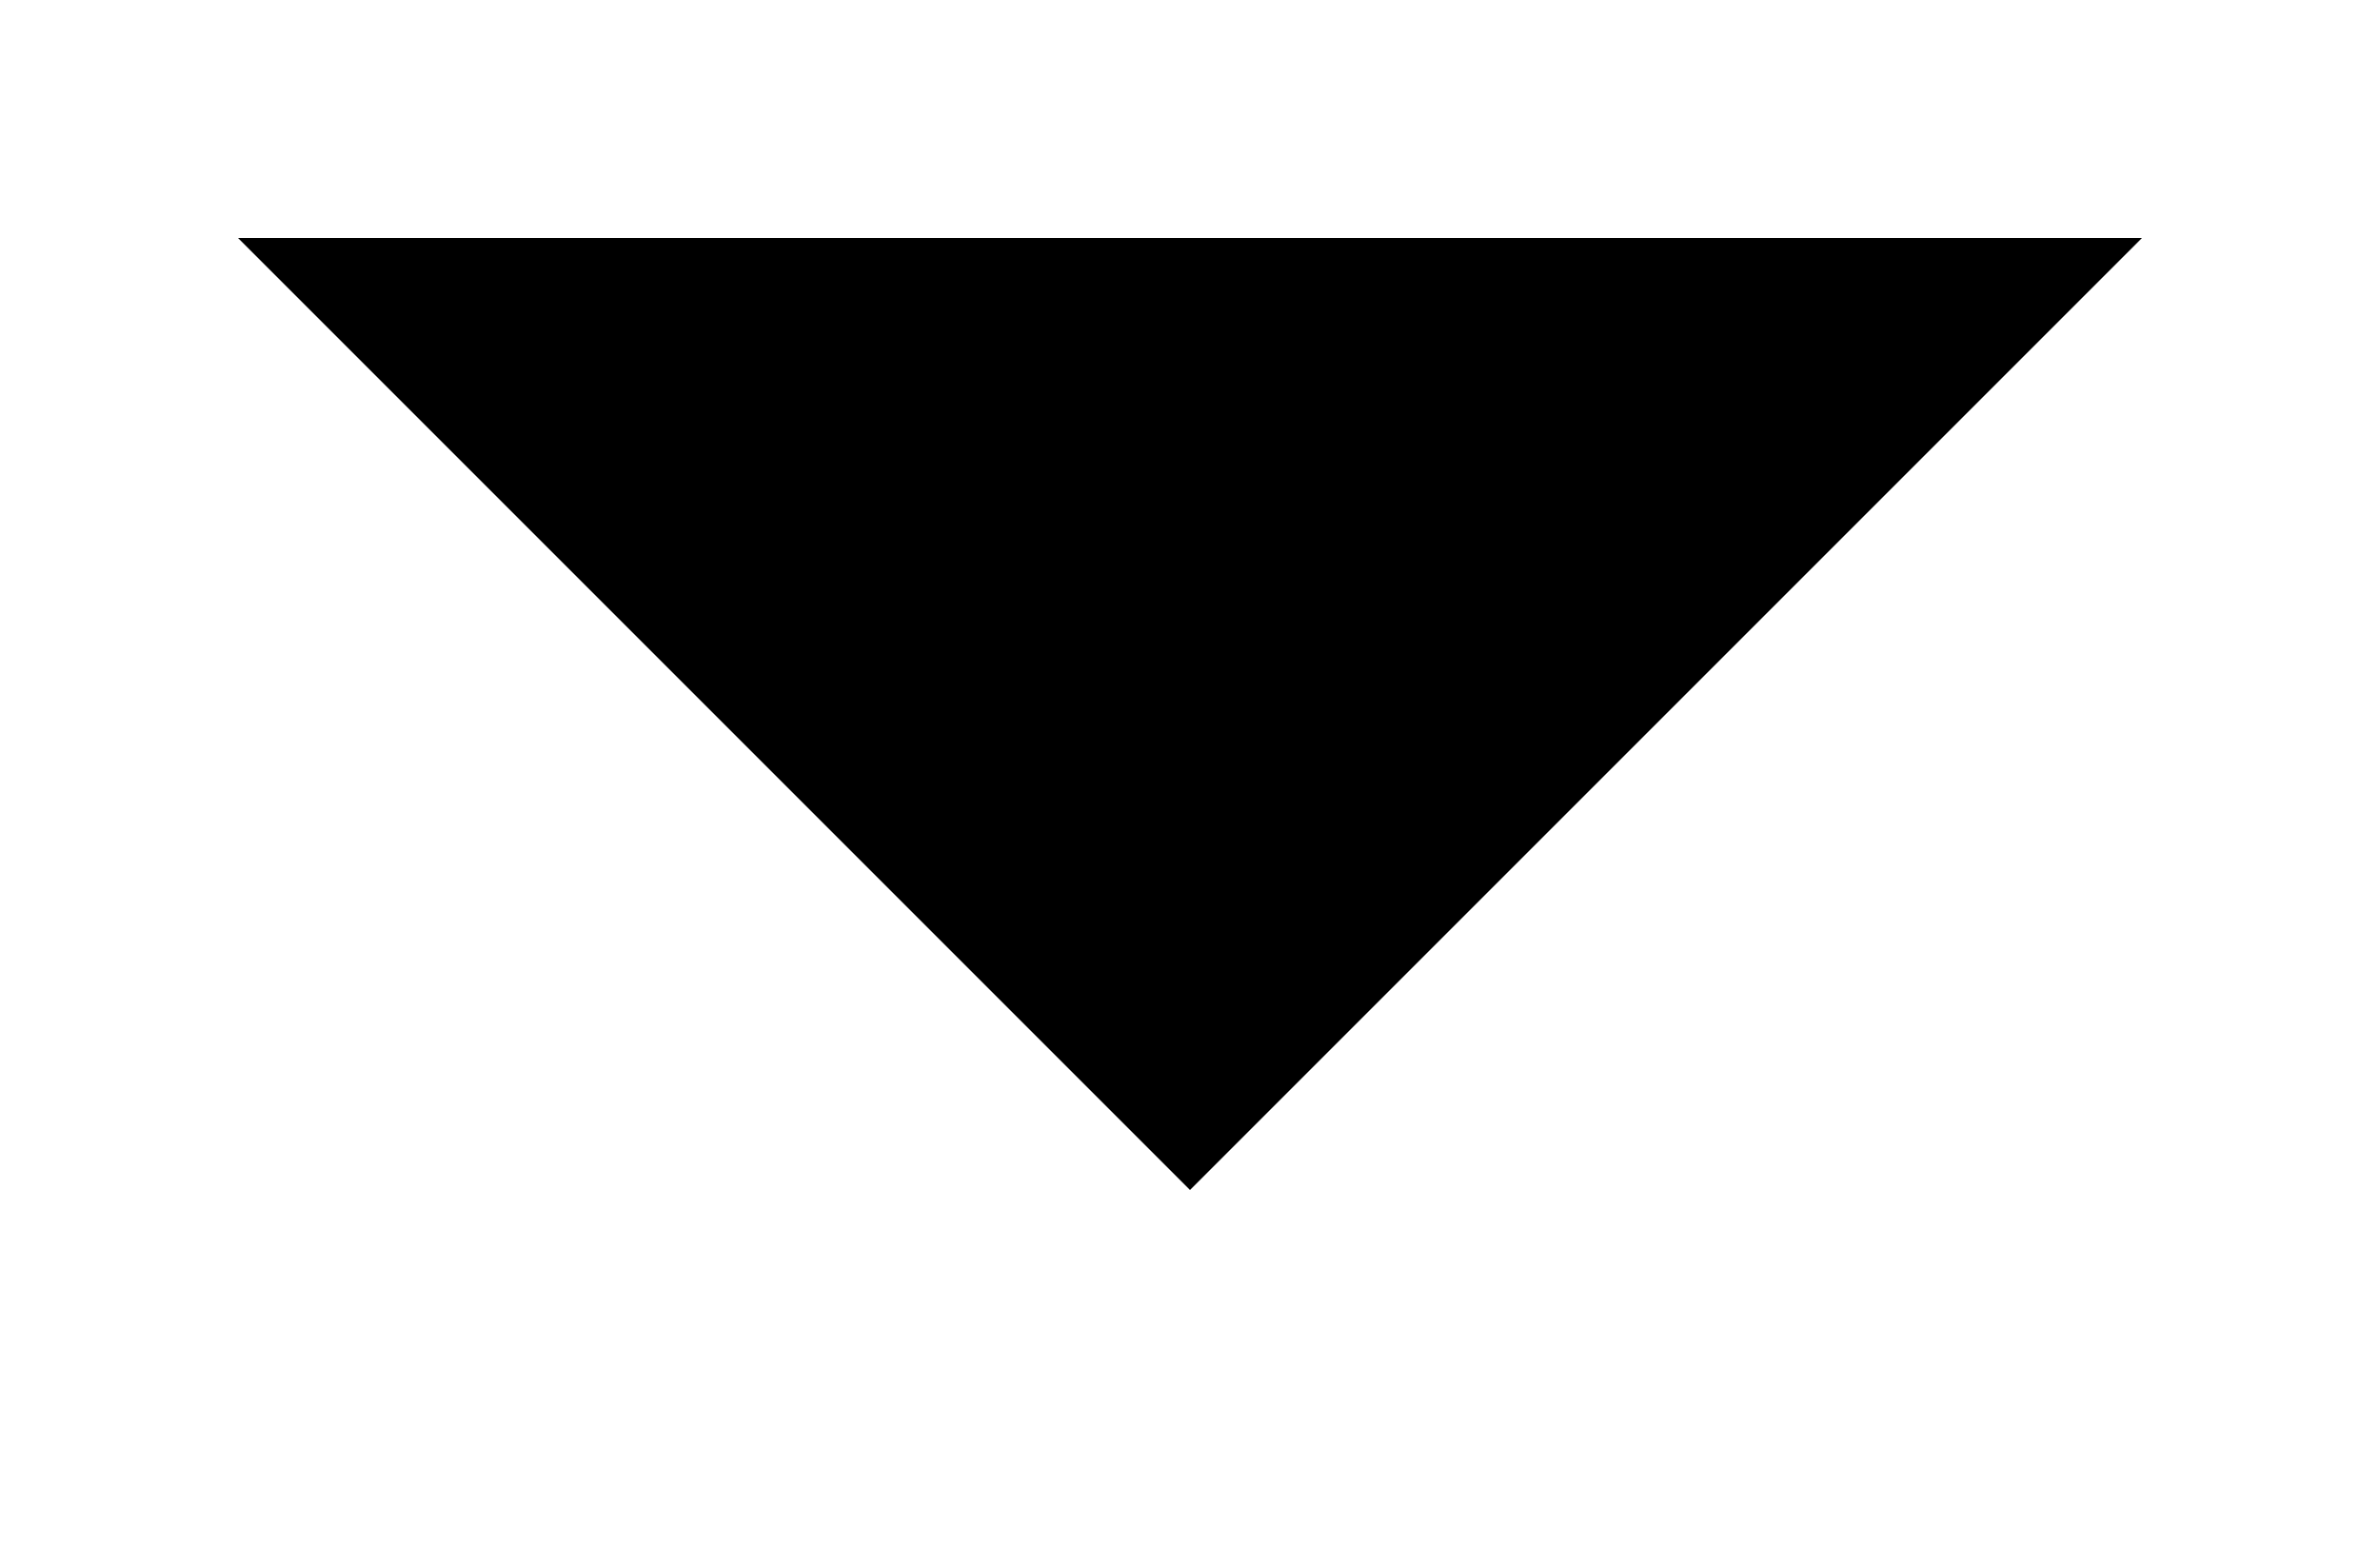
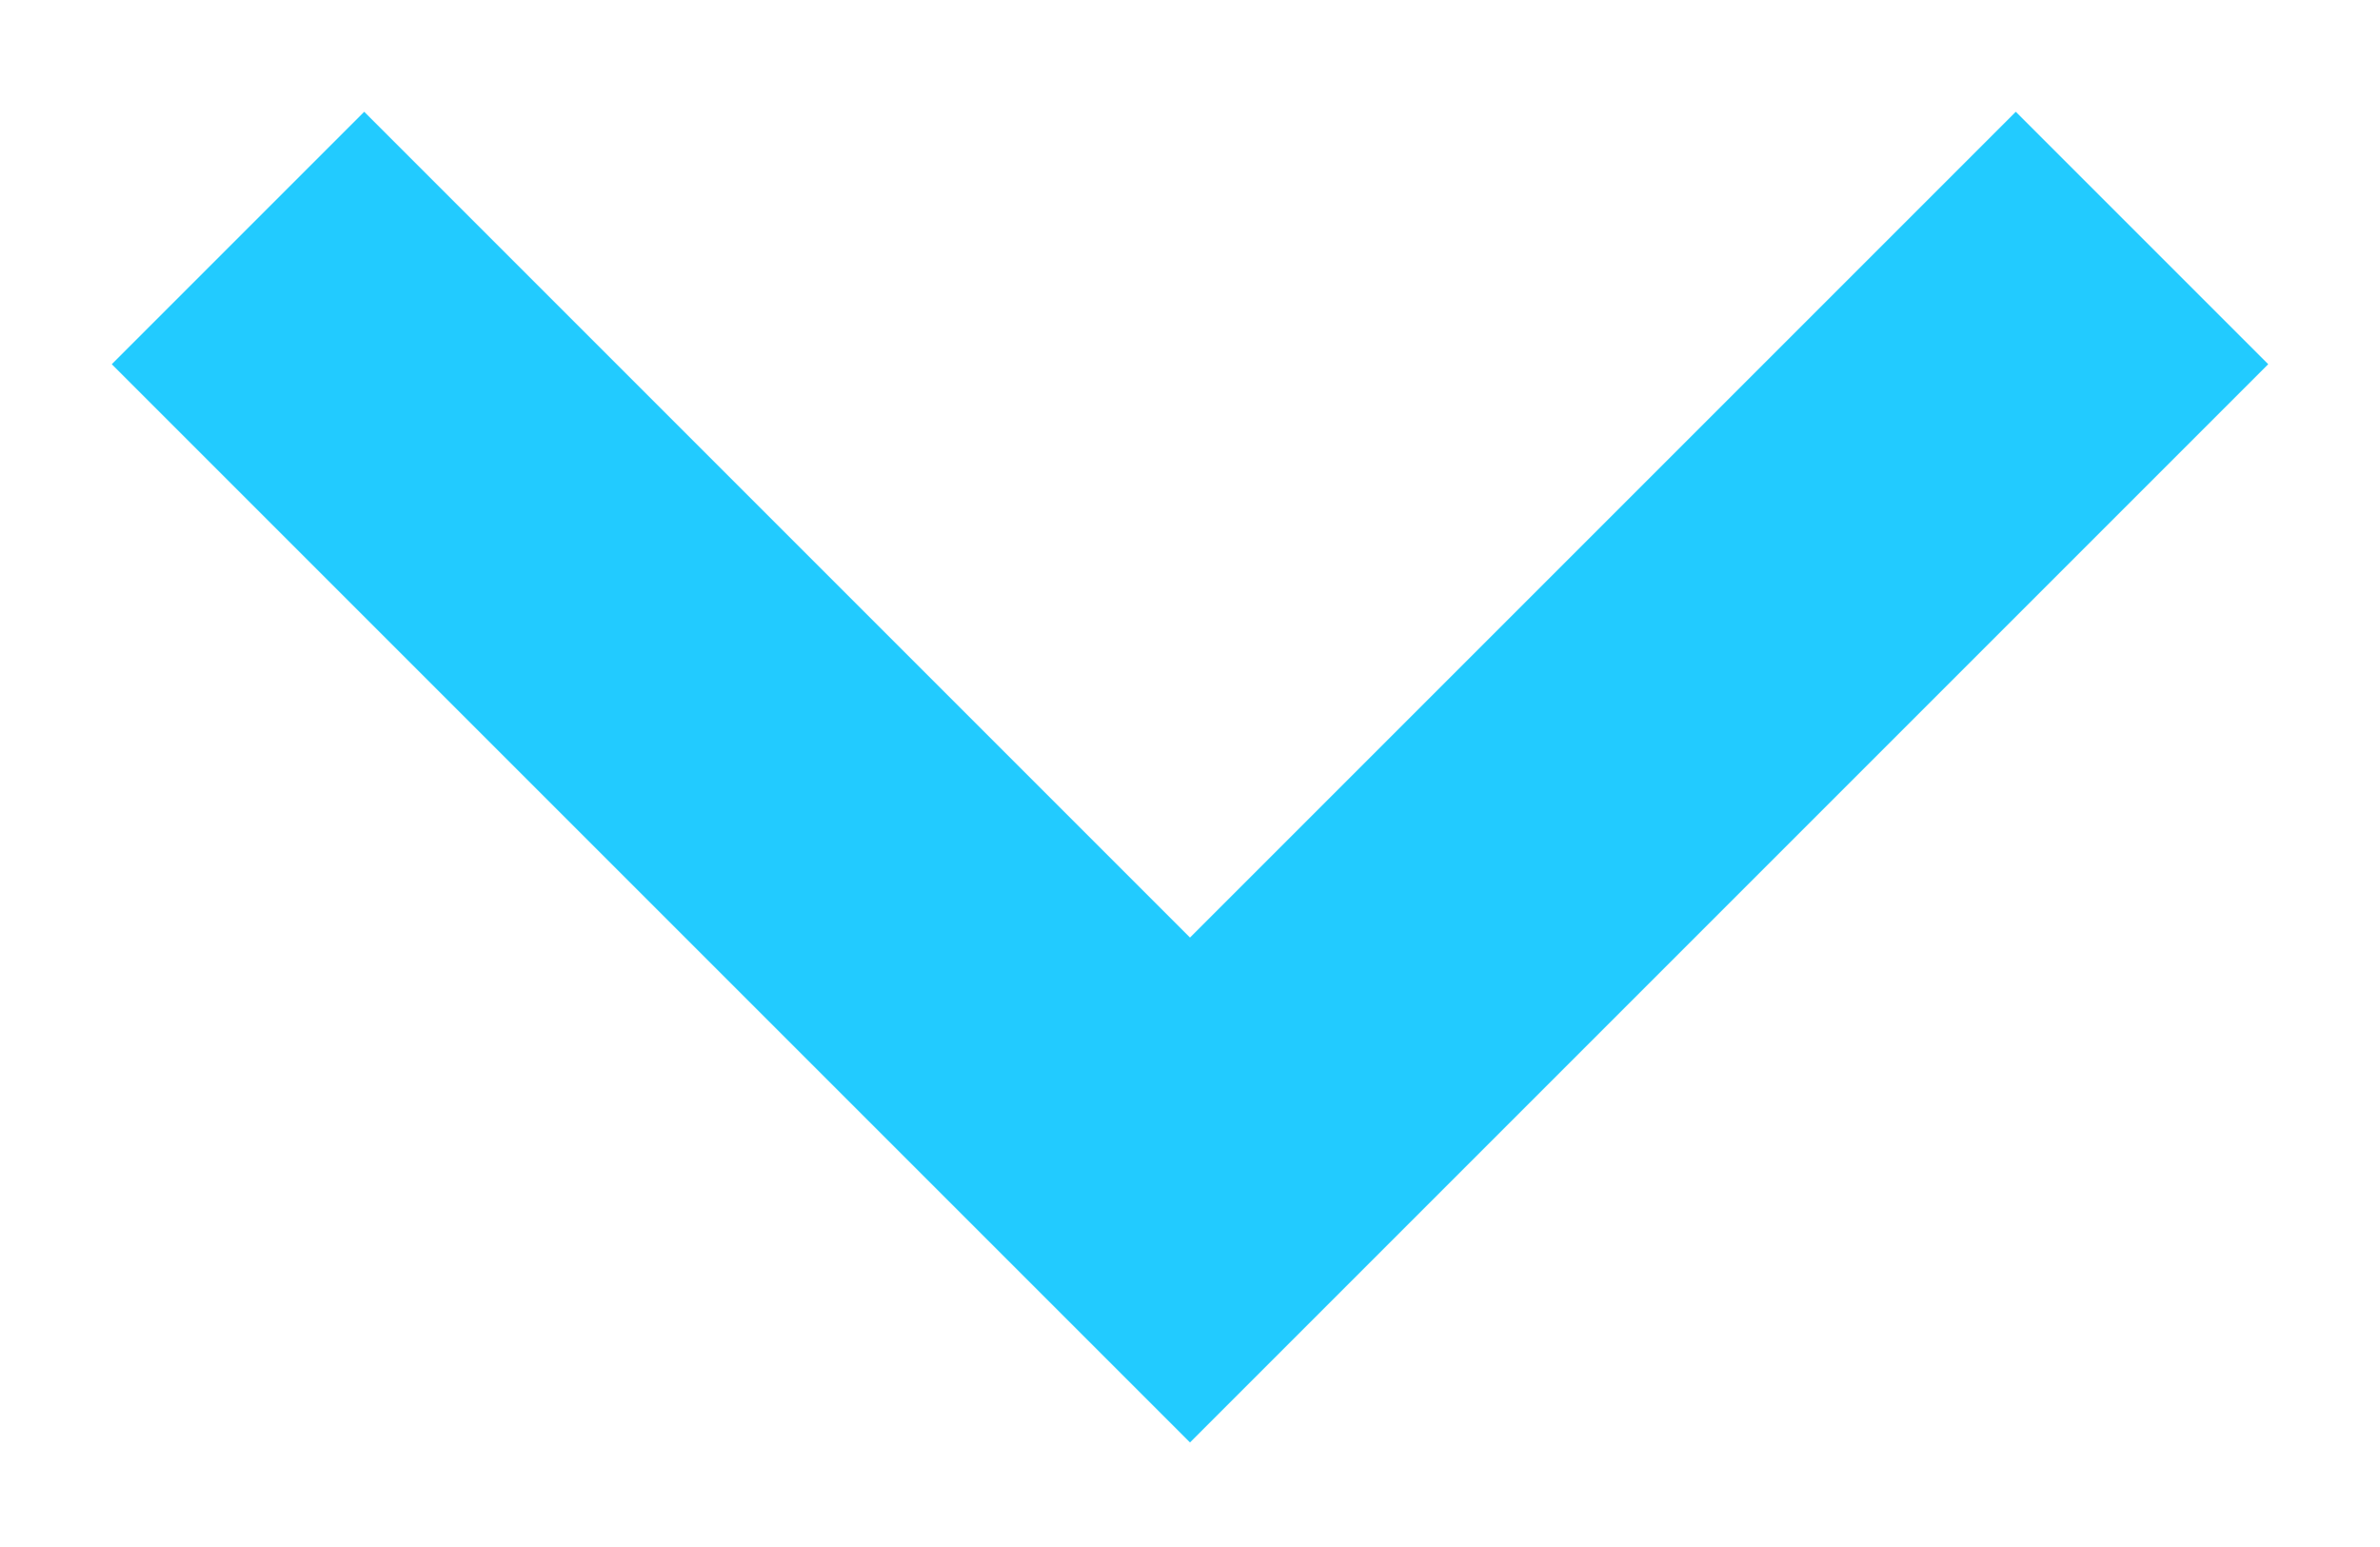
- <svg xmlns="http://www.w3.org/2000/svg" width="20" height="13">
-   <path d="M2 2l8 8 8-8" stroke-width="3" />
+ <svg xmlns="http://www.w3.org/2000/svg" width="20" height="13" viewBox="0 0 20 13" fill="none">
+   <path d="M2 2L10 10L18 2" stroke="#22CBFF" stroke-width="3" />
</svg>
